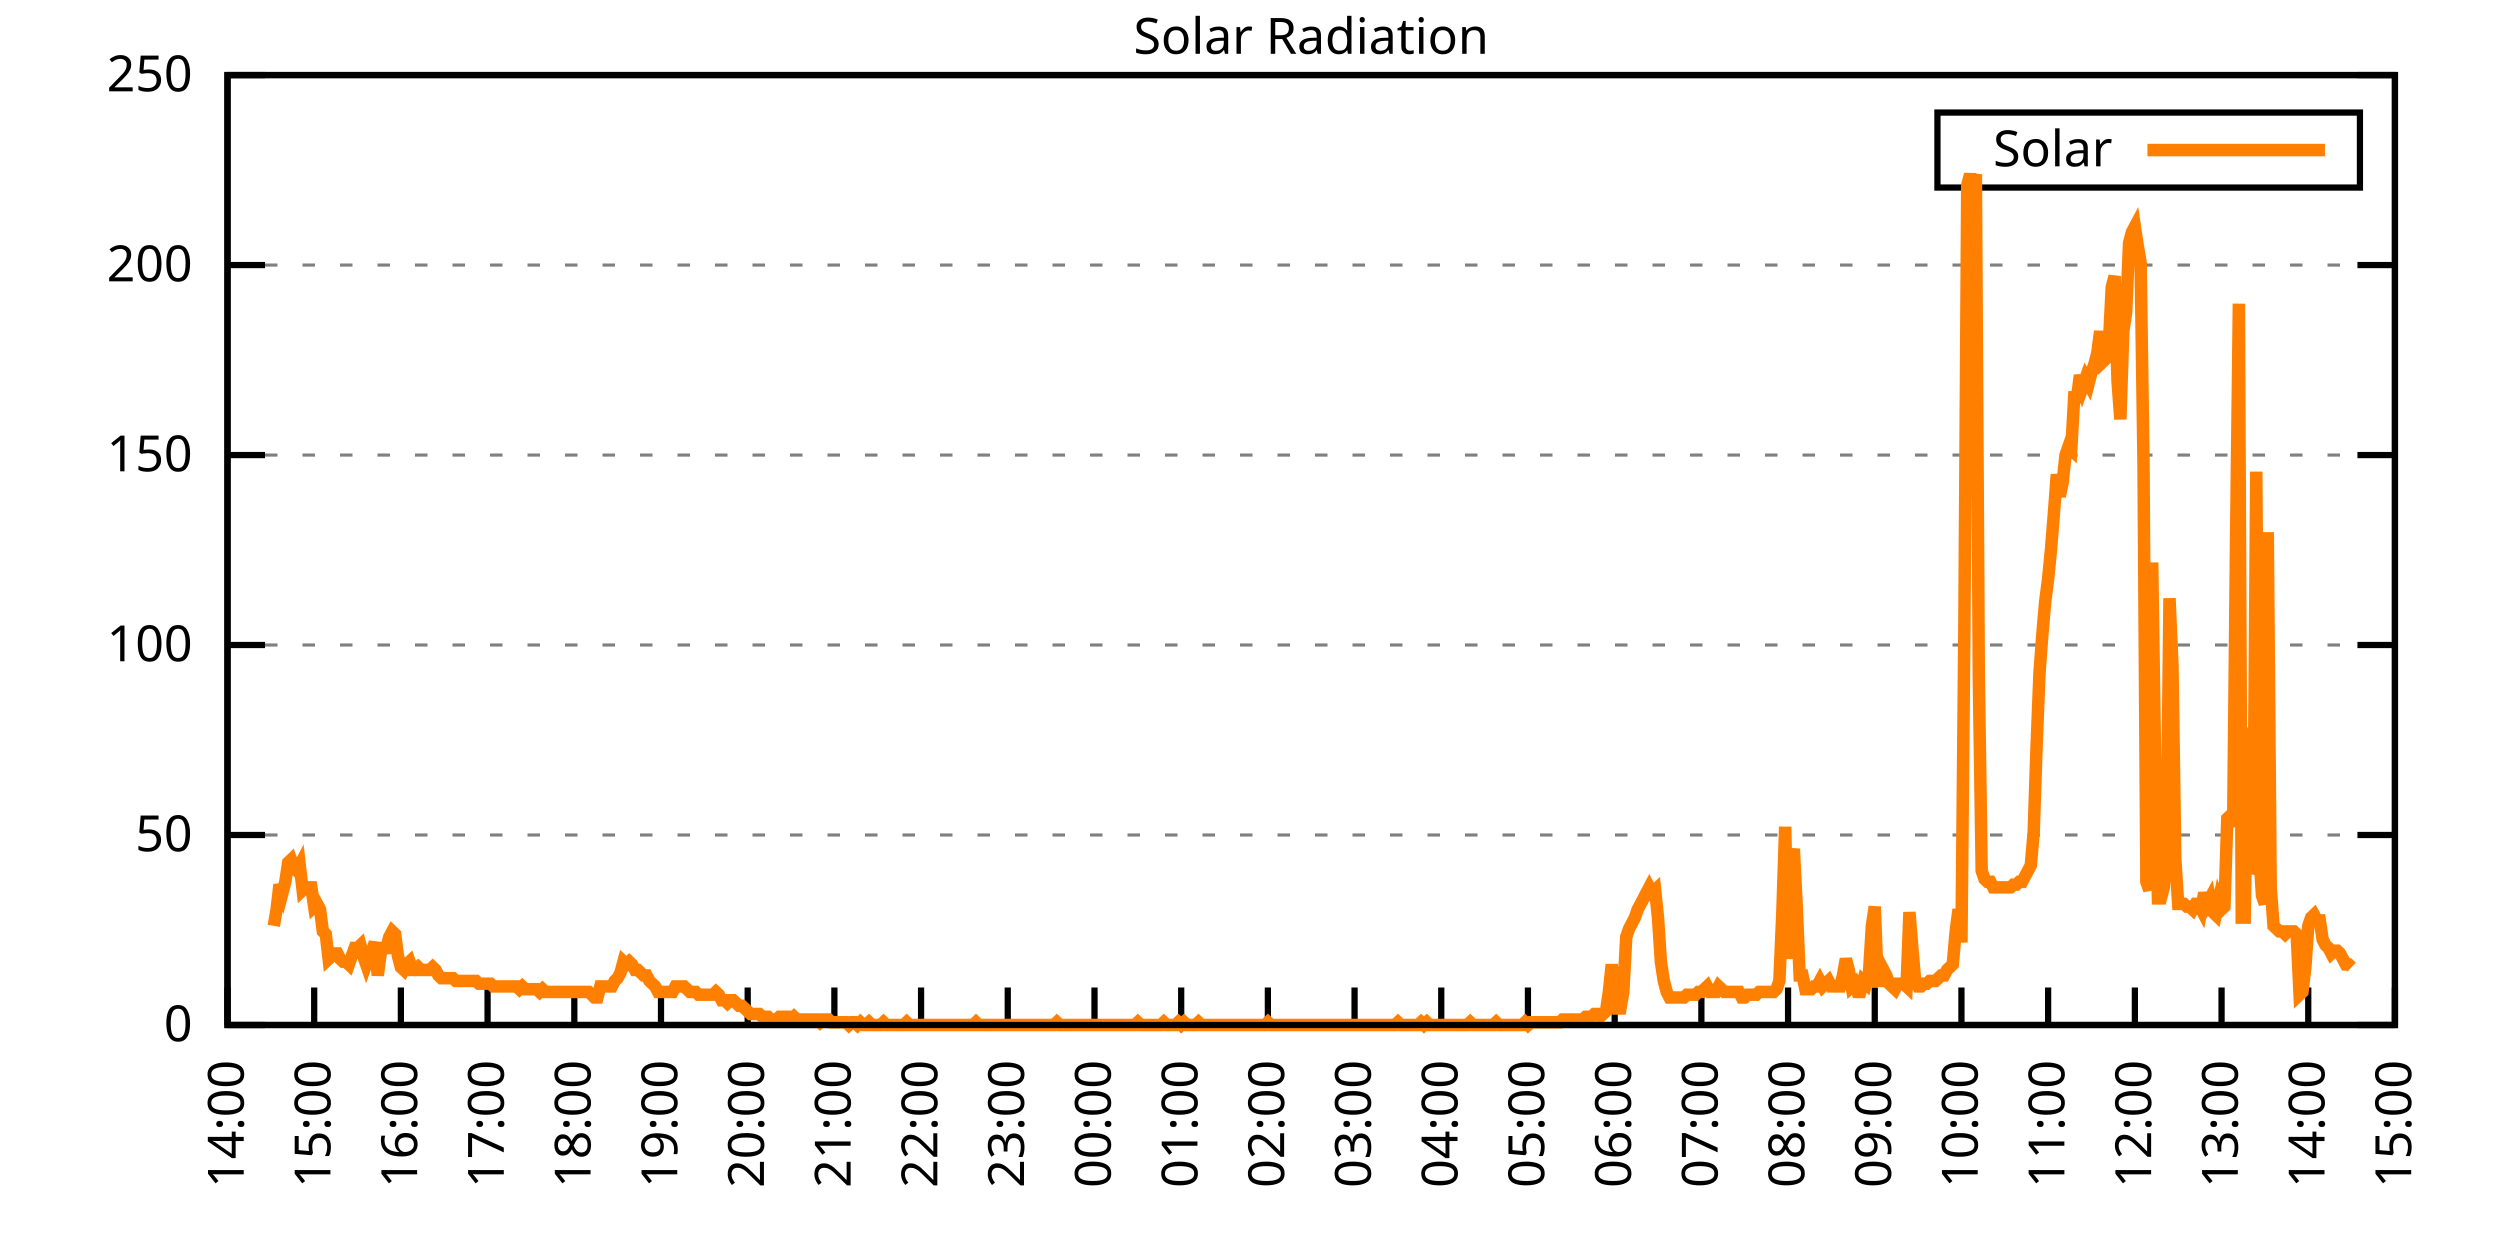
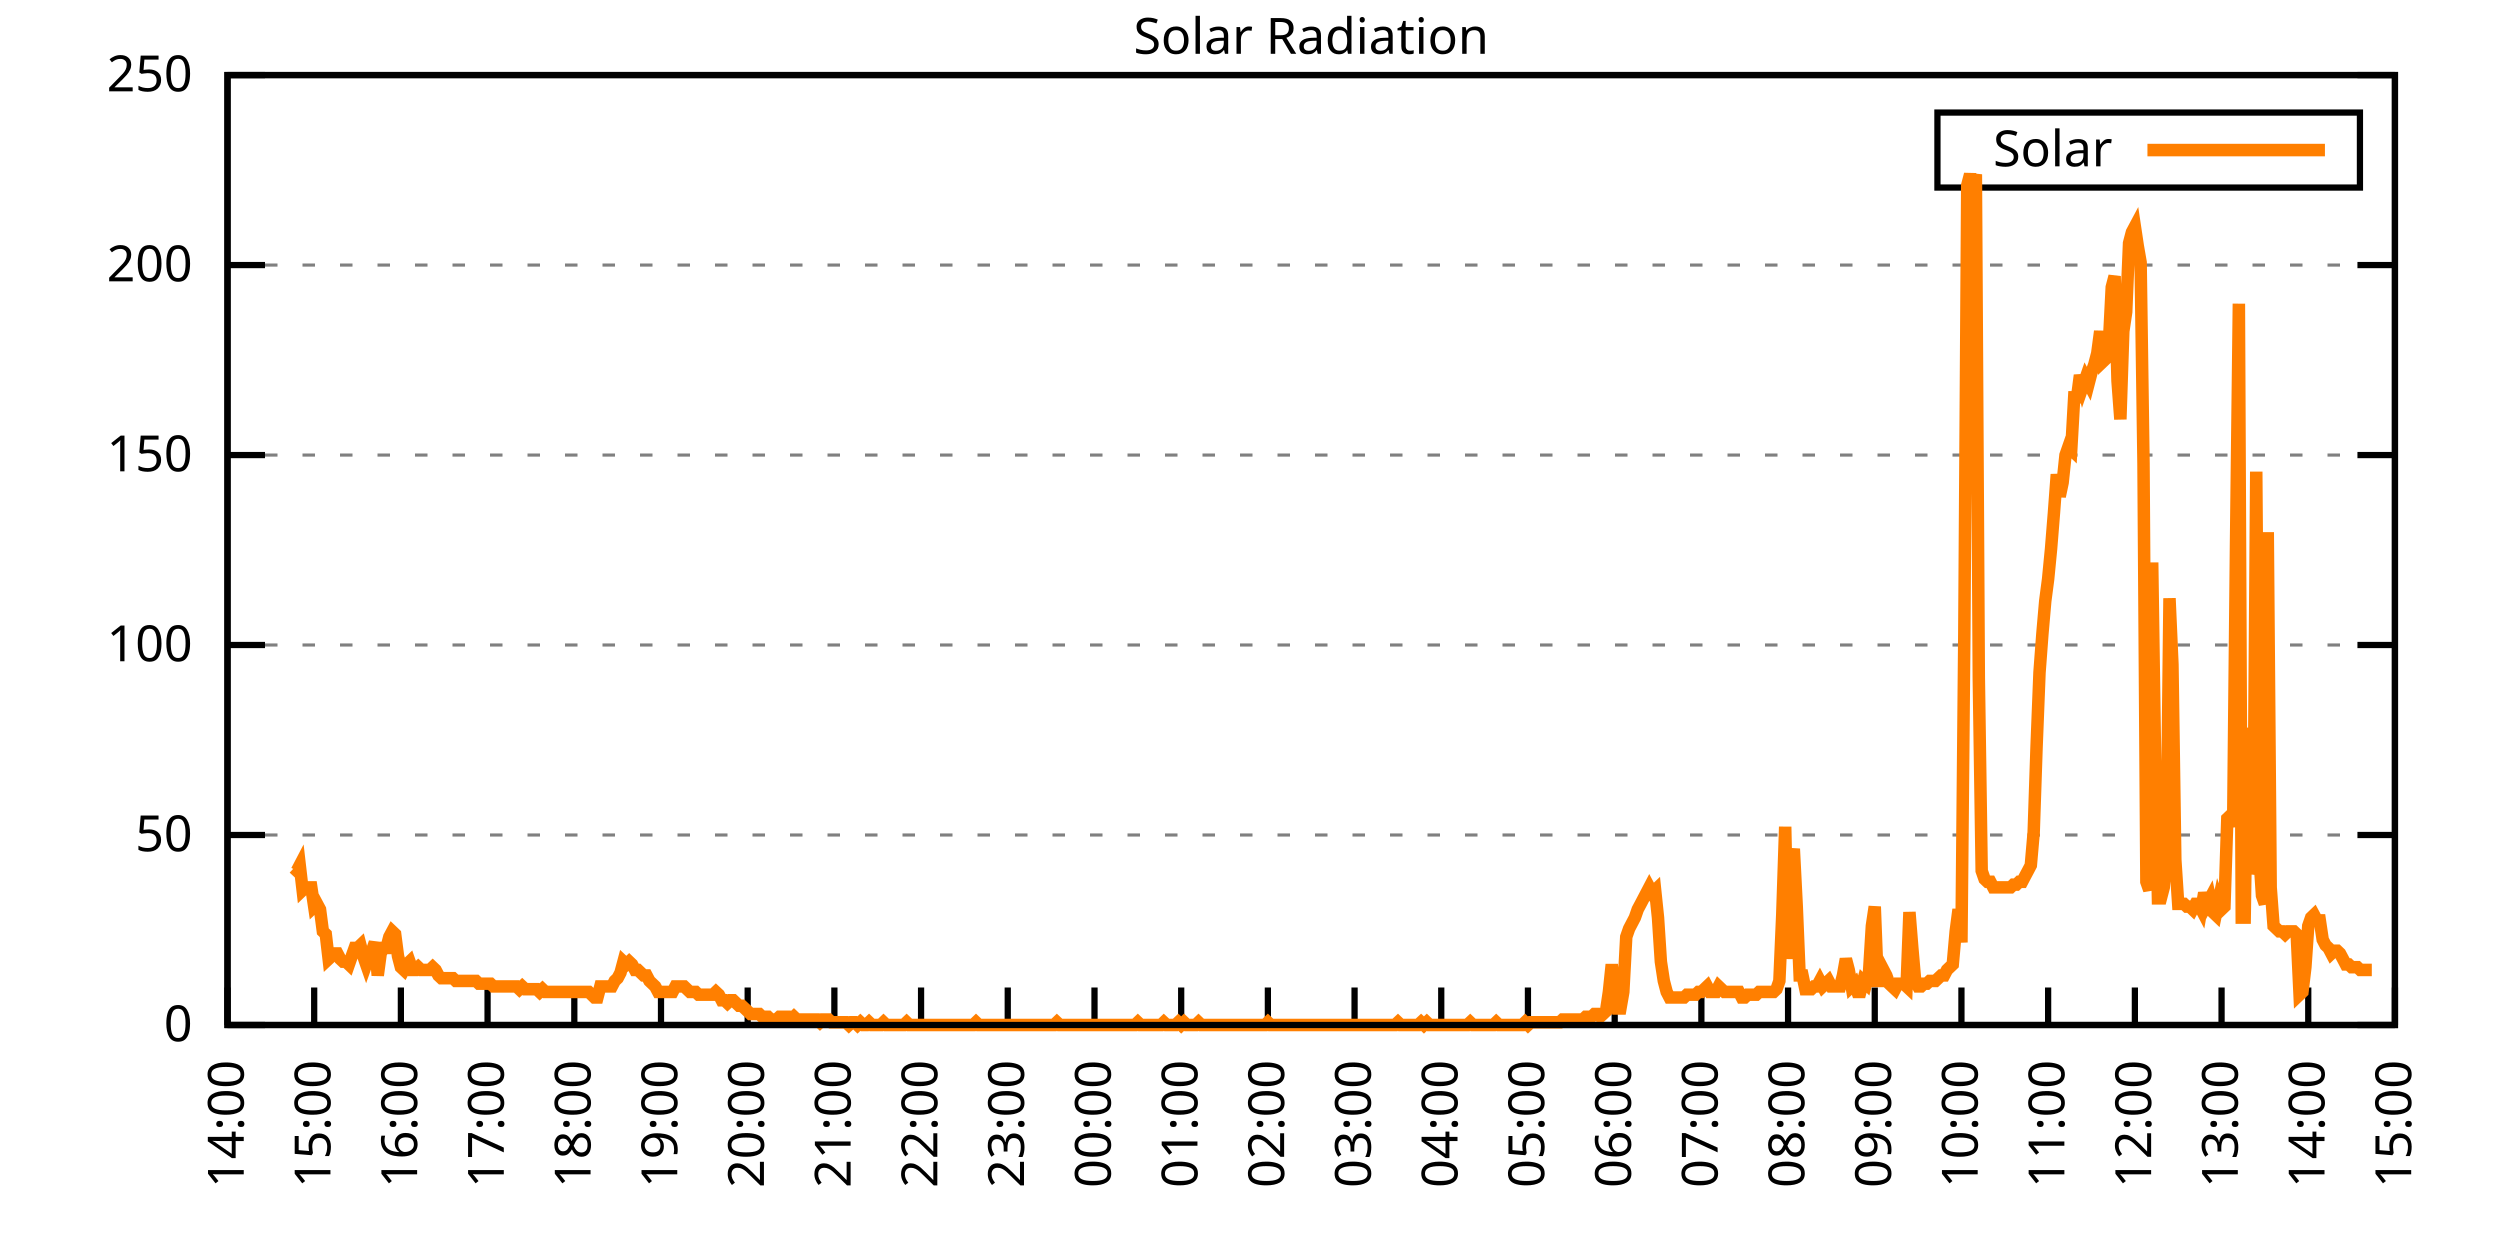
<svg xmlns="http://www.w3.org/2000/svg" xmlns:xlink="http://www.w3.org/1999/xlink" width="400" height="200" viewBox="0 0 400 200">
  <g id="gnuplot_canvas">
    <rect x="0" y="0" width="400" height="200" fill="none" />
    <defs>
      <circle id="gpDot" r="0.5" stroke-width="0.5" stroke="currentColor" />
      <path id="gpPt0" stroke-width="0.333" stroke="currentColor" d="M-1,0 h2 M0,-1 v2" />
      <path id="gpPt1" stroke-width="0.333" stroke="currentColor" d="M-1,-1 L1,1 M1,-1 L-1,1" />
      <path id="gpPt2" stroke-width="0.333" stroke="currentColor" d="M-1,0 L1,0 M0,-1 L0,1 M-1,-1 L1,1 M-1,1 L1,-1" />
      <rect id="gpPt3" stroke-width="0.333" stroke="currentColor" x="-1" y="-1" width="2" height="2" />
      <rect id="gpPt4" stroke-width="0.333" stroke="currentColor" fill="currentColor" x="-1" y="-1" width="2" height="2" />
      <circle id="gpPt5" stroke-width="0.333" stroke="currentColor" cx="0" cy="0" r="1" />
      <use xlink:href="#gpPt5" id="gpPt6" fill="currentColor" stroke="none" />
      <path id="gpPt7" stroke-width="0.333" stroke="currentColor" d="M0,-1.33 L-1.33,0.67 L1.33,0.67 z" />
      <use xlink:href="#gpPt7" id="gpPt8" fill="currentColor" stroke="none" />
      <use xlink:href="#gpPt7" id="gpPt9" stroke="currentColor" transform="rotate(180)" />
      <use xlink:href="#gpPt9" id="gpPt10" fill="currentColor" stroke="none" />
      <use xlink:href="#gpPt3" id="gpPt11" stroke="currentColor" transform="rotate(45)" />
      <use xlink:href="#gpPt11" id="gpPt12" fill="currentColor" stroke="none" />
      <path id="gpPt13" stroke-width="0.333" stroke="currentColor" d="M0,1.330 L1.265,0.411 L0.782,-1.067 L-0.782,-1.076 L-1.265,0.411 z" />
      <use xlink:href="#gpPt13" id="gpPt14" fill="currentColor" stroke="none" />
      <filter id="textbox" filterUnits="objectBoundingBox" x="0" y="0" height="1" width="1">
        <feFlood flood-color="white" flood-opacity="1" result="bgnd" />
        <feComposite in="SourceGraphic" in2="bgnd" operator="atop" />
      </filter>
      <filter id="greybox" filterUnits="objectBoundingBox" x="0" y="0" height="1" width="1">
        <feFlood flood-color="lightgrey" flood-opacity="1" result="grey" />
        <feComposite in="SourceGraphic" in2="grey" operator="atop" />
      </filter>
    </defs>
    <g fill="none" color="white" stroke="currentColor" stroke-width="1.00" stroke-linecap="butt" stroke-linejoin="miter">
</g>
    <g fill="none" color="black" stroke="currentColor" stroke-width="1.00" stroke-linecap="butt" stroke-linejoin="miter">
      <g stroke="none" shape-rendering="crispEdges">
        <polygon fill="rgb(255, 255, 255)" points="36.40,164.00 383.18,164.00 383.18,12.02 36.40,12.02 " />
      </g>
    </g>
    <g fill="none" color="black" stroke="currentColor" stroke-width="1.00" stroke-linecap="butt" stroke-linejoin="miter">
</g>
    <g fill="none" color="black" stroke="black" stroke-width="0.50" stroke-linecap="butt" stroke-linejoin="miter">
</g>
    <g fill="none" color="gray" stroke="currentColor" stroke-width="0.50" stroke-linecap="butt" stroke-linejoin="miter">
      <path stroke="gray" stroke-dasharray="2,4" class="gridline" d="M36.40,164.00 L383.19,164.00  " />
    </g>
    <g fill="none" color="gray" stroke="gray" stroke-width="1.00" stroke-linecap="butt" stroke-linejoin="miter">
</g>
    <g fill="none" color="black" stroke="currentColor" stroke-width="1.00" stroke-linecap="butt" stroke-linejoin="miter">
      <path stroke="black" d="M36.40,164.00 L42.40,164.00 M383.19,164.00 L377.19,164.00  " />
      <g transform="translate(30.80,166.60)" stroke="none" fill="black" font-family="Sans" font-size="8.00" text-anchor="end">
        <text>
          <tspan font-family="Sans"> 0</tspan>
        </text>
      </g>
    </g>
    <g fill="none" color="black" stroke="currentColor" stroke-width="1.00" stroke-linecap="butt" stroke-linejoin="miter">
</g>
    <g fill="none" color="black" stroke="black" stroke-width="0.50" stroke-linecap="butt" stroke-linejoin="miter">
</g>
    <g fill="none" color="gray" stroke="currentColor" stroke-width="0.50" stroke-linecap="butt" stroke-linejoin="miter">
      <path stroke="gray" stroke-dasharray="2,4" class="gridline" d="M36.40,133.60 L383.19,133.60  " />
    </g>
    <g fill="none" color="gray" stroke="gray" stroke-width="1.00" stroke-linecap="butt" stroke-linejoin="miter">
</g>
    <g fill="none" color="black" stroke="currentColor" stroke-width="1.00" stroke-linecap="butt" stroke-linejoin="miter">
      <path stroke="black" d="M36.40,133.60 L42.40,133.60 M383.19,133.60 L377.19,133.60  " />
      <g transform="translate(30.80,136.20)" stroke="none" fill="black" font-family="Sans" font-size="8.00" text-anchor="end">
        <text>
          <tspan font-family="Sans"> 50</tspan>
        </text>
      </g>
    </g>
    <g fill="none" color="black" stroke="currentColor" stroke-width="1.00" stroke-linecap="butt" stroke-linejoin="miter">
</g>
    <g fill="none" color="black" stroke="black" stroke-width="0.50" stroke-linecap="butt" stroke-linejoin="miter">
</g>
    <g fill="none" color="gray" stroke="currentColor" stroke-width="0.50" stroke-linecap="butt" stroke-linejoin="miter">
      <path stroke="gray" stroke-dasharray="2,4" class="gridline" d="M36.40,103.20 L383.19,103.20  " />
    </g>
    <g fill="none" color="gray" stroke="gray" stroke-width="1.00" stroke-linecap="butt" stroke-linejoin="miter">
</g>
    <g fill="none" color="black" stroke="currentColor" stroke-width="1.00" stroke-linecap="butt" stroke-linejoin="miter">
      <path stroke="black" d="M36.40,103.20 L42.40,103.20 M383.19,103.20 L377.19,103.20  " />
      <g transform="translate(30.80,105.80)" stroke="none" fill="black" font-family="Sans" font-size="8.00" text-anchor="end">
        <text>
          <tspan font-family="Sans"> 100</tspan>
        </text>
      </g>
    </g>
    <g fill="none" color="black" stroke="currentColor" stroke-width="1.00" stroke-linecap="butt" stroke-linejoin="miter">
</g>
    <g fill="none" color="black" stroke="black" stroke-width="0.50" stroke-linecap="butt" stroke-linejoin="miter">
</g>
    <g fill="none" color="gray" stroke="currentColor" stroke-width="0.50" stroke-linecap="butt" stroke-linejoin="miter">
      <path stroke="gray" stroke-dasharray="2,4" class="gridline" d="M36.40,72.81 L383.19,72.81  " />
    </g>
    <g fill="none" color="gray" stroke="gray" stroke-width="1.00" stroke-linecap="butt" stroke-linejoin="miter">
</g>
    <g fill="none" color="black" stroke="currentColor" stroke-width="1.00" stroke-linecap="butt" stroke-linejoin="miter">
      <path stroke="black" d="M36.40,72.81 L42.40,72.81 M383.19,72.81 L377.19,72.81  " />
      <g transform="translate(30.80,75.41)" stroke="none" fill="black" font-family="Sans" font-size="8.00" text-anchor="end">
        <text>
          <tspan font-family="Sans"> 150</tspan>
        </text>
      </g>
    </g>
    <g fill="none" color="black" stroke="currentColor" stroke-width="1.00" stroke-linecap="butt" stroke-linejoin="miter">
</g>
    <g fill="none" color="black" stroke="black" stroke-width="0.50" stroke-linecap="butt" stroke-linejoin="miter">
</g>
    <g fill="none" color="gray" stroke="currentColor" stroke-width="0.50" stroke-linecap="butt" stroke-linejoin="miter">
      <path stroke="gray" stroke-dasharray="2,4" class="gridline" d="M36.40,42.41 L383.19,42.41  " />
    </g>
    <g fill="none" color="gray" stroke="gray" stroke-width="1.00" stroke-linecap="butt" stroke-linejoin="miter">
</g>
    <g fill="none" color="black" stroke="currentColor" stroke-width="1.00" stroke-linecap="butt" stroke-linejoin="miter">
      <path stroke="black" d="M36.40,42.41 L42.40,42.41 M383.19,42.41 L377.19,42.41  " />
      <g transform="translate(30.80,45.01)" stroke="none" fill="black" font-family="Sans" font-size="8.00" text-anchor="end">
        <text>
          <tspan font-family="Sans"> 200</tspan>
        </text>
      </g>
    </g>
    <g fill="none" color="black" stroke="currentColor" stroke-width="1.00" stroke-linecap="butt" stroke-linejoin="miter">
</g>
    <g fill="none" color="black" stroke="black" stroke-width="0.50" stroke-linecap="butt" stroke-linejoin="miter">
</g>
    <g fill="none" color="gray" stroke="currentColor" stroke-width="0.50" stroke-linecap="butt" stroke-linejoin="miter">
      <path stroke="gray" stroke-dasharray="2,4" class="gridline" d="M36.40,12.01 L383.19,12.01  " />
    </g>
    <g fill="none" color="gray" stroke="gray" stroke-width="1.00" stroke-linecap="butt" stroke-linejoin="miter">
</g>
    <g fill="none" color="black" stroke="currentColor" stroke-width="1.00" stroke-linecap="butt" stroke-linejoin="miter">
      <path stroke="black" d="M36.40,12.01 L42.40,12.01 M383.19,12.01 L377.19,12.01  " />
      <g transform="translate(30.80,14.61)" stroke="none" fill="black" font-family="Sans" font-size="8.00" text-anchor="end">
        <text>
          <tspan font-family="Sans"> 250</tspan>
        </text>
      </g>
    </g>
    <g fill="none" color="black" stroke="currentColor" stroke-width="1.00" stroke-linecap="butt" stroke-linejoin="miter">
      <path stroke="black" d="M36.40,164.00 L36.40,158.00  " />
      <g transform="translate(39.00,169.60) rotate(270.00)" stroke="none" fill="black" font-family="Sans" font-size="8.00" text-anchor="end">
        <text>
          <tspan font-family="Sans">14:00</tspan>
        </text>
      </g>
    </g>
    <g fill="none" color="black" stroke="currentColor" stroke-width="1.00" stroke-linecap="butt" stroke-linejoin="miter">
      <path stroke="black" d="M50.27,164.00 L50.27,158.00  " />
      <g transform="translate(52.87,169.60) rotate(270.00)" stroke="none" fill="black" font-family="Sans" font-size="8.00" text-anchor="end">
        <text>
          <tspan font-family="Sans">15:00</tspan>
        </text>
      </g>
    </g>
    <g fill="none" color="black" stroke="currentColor" stroke-width="1.00" stroke-linecap="butt" stroke-linejoin="miter">
      <path stroke="black" d="M64.14,164.00 L64.14,158.00  " />
      <g transform="translate(66.74,169.60) rotate(270.00)" stroke="none" fill="black" font-family="Sans" font-size="8.00" text-anchor="end">
        <text>
          <tspan font-family="Sans">16:00</tspan>
        </text>
      </g>
    </g>
    <g fill="none" color="black" stroke="currentColor" stroke-width="1.00" stroke-linecap="butt" stroke-linejoin="miter">
      <path stroke="black" d="M78.01,164.00 L78.01,158.00  " />
      <g transform="translate(80.61,169.60) rotate(270.00)" stroke="none" fill="black" font-family="Sans" font-size="8.00" text-anchor="end">
        <text>
          <tspan font-family="Sans">17:00</tspan>
        </text>
      </g>
    </g>
    <g fill="none" color="black" stroke="currentColor" stroke-width="1.00" stroke-linecap="butt" stroke-linejoin="miter">
      <path stroke="black" d="M91.89,164.00 L91.89,158.00  " />
      <g transform="translate(94.49,169.60) rotate(270.00)" stroke="none" fill="black" font-family="Sans" font-size="8.00" text-anchor="end">
        <text>
          <tspan font-family="Sans">18:00</tspan>
        </text>
      </g>
    </g>
    <g fill="none" color="black" stroke="currentColor" stroke-width="1.00" stroke-linecap="butt" stroke-linejoin="miter">
      <path stroke="black" d="M105.76,164.00 L105.76,158.00  " />
      <g transform="translate(108.36,169.60) rotate(270.00)" stroke="none" fill="black" font-family="Sans" font-size="8.00" text-anchor="end">
        <text>
          <tspan font-family="Sans">19:00</tspan>
        </text>
      </g>
    </g>
    <g fill="none" color="black" stroke="currentColor" stroke-width="1.00" stroke-linecap="butt" stroke-linejoin="miter">
      <path stroke="black" d="M119.63,164.00 L119.63,158.00  " />
      <g transform="translate(122.23,169.60) rotate(270.00)" stroke="none" fill="black" font-family="Sans" font-size="8.00" text-anchor="end">
        <text>
          <tspan font-family="Sans">20:00</tspan>
        </text>
      </g>
    </g>
    <g fill="none" color="black" stroke="currentColor" stroke-width="1.00" stroke-linecap="butt" stroke-linejoin="miter">
      <path stroke="black" d="M133.50,164.00 L133.50,158.00  " />
      <g transform="translate(136.10,169.60) rotate(270.00)" stroke="none" fill="black" font-family="Sans" font-size="8.00" text-anchor="end">
        <text>
          <tspan font-family="Sans">21:00</tspan>
        </text>
      </g>
    </g>
    <g fill="none" color="black" stroke="currentColor" stroke-width="1.00" stroke-linecap="butt" stroke-linejoin="miter">
      <path stroke="black" d="M147.37,164.00 L147.37,158.00  " />
      <g transform="translate(149.97,169.60) rotate(270.00)" stroke="none" fill="black" font-family="Sans" font-size="8.00" text-anchor="end">
        <text>
          <tspan font-family="Sans">22:00</tspan>
        </text>
      </g>
    </g>
    <g fill="none" color="black" stroke="currentColor" stroke-width="1.00" stroke-linecap="butt" stroke-linejoin="miter">
      <path stroke="black" d="M161.24,164.00 L161.24,158.00  " />
      <g transform="translate(163.84,169.60) rotate(270.00)" stroke="none" fill="black" font-family="Sans" font-size="8.00" text-anchor="end">
        <text>
          <tspan font-family="Sans">23:00</tspan>
        </text>
      </g>
    </g>
    <g fill="none" color="black" stroke="currentColor" stroke-width="1.00" stroke-linecap="butt" stroke-linejoin="miter">
      <path stroke="black" d="M175.12,164.00 L175.12,158.00  " />
      <g transform="translate(177.72,169.60) rotate(270.00)" stroke="none" fill="black" font-family="Sans" font-size="8.00" text-anchor="end">
        <text>
          <tspan font-family="Sans">00:00</tspan>
        </text>
      </g>
    </g>
    <g fill="none" color="black" stroke="currentColor" stroke-width="1.00" stroke-linecap="butt" stroke-linejoin="miter">
      <path stroke="black" d="M188.99,164.00 L188.99,158.00  " />
      <g transform="translate(191.59,169.60) rotate(270.00)" stroke="none" fill="black" font-family="Sans" font-size="8.00" text-anchor="end">
        <text>
          <tspan font-family="Sans">01:00</tspan>
        </text>
      </g>
    </g>
    <g fill="none" color="black" stroke="currentColor" stroke-width="1.00" stroke-linecap="butt" stroke-linejoin="miter">
      <path stroke="black" d="M202.86,164.00 L202.86,158.00  " />
      <g transform="translate(205.46,169.60) rotate(270.00)" stroke="none" fill="black" font-family="Sans" font-size="8.00" text-anchor="end">
        <text>
          <tspan font-family="Sans">02:00</tspan>
        </text>
      </g>
    </g>
    <g fill="none" color="black" stroke="currentColor" stroke-width="1.00" stroke-linecap="butt" stroke-linejoin="miter">
      <path stroke="black" d="M216.73,164.00 L216.73,158.00  " />
      <g transform="translate(219.33,169.60) rotate(270.00)" stroke="none" fill="black" font-family="Sans" font-size="8.00" text-anchor="end">
        <text>
          <tspan font-family="Sans">03:00</tspan>
        </text>
      </g>
    </g>
    <g fill="none" color="black" stroke="currentColor" stroke-width="1.00" stroke-linecap="butt" stroke-linejoin="miter">
      <path stroke="black" d="M230.60,164.00 L230.60,158.00  " />
      <g transform="translate(233.20,169.60) rotate(270.00)" stroke="none" fill="black" font-family="Sans" font-size="8.00" text-anchor="end">
        <text>
          <tspan font-family="Sans">04:00</tspan>
        </text>
      </g>
    </g>
    <g fill="none" color="black" stroke="currentColor" stroke-width="1.00" stroke-linecap="butt" stroke-linejoin="miter">
      <path stroke="black" d="M244.47,164.00 L244.47,158.00  " />
      <g transform="translate(247.07,169.60) rotate(270.00)" stroke="none" fill="black" font-family="Sans" font-size="8.00" text-anchor="end">
        <text>
          <tspan font-family="Sans">05:00</tspan>
        </text>
      </g>
    </g>
    <g fill="none" color="black" stroke="currentColor" stroke-width="1.00" stroke-linecap="butt" stroke-linejoin="miter">
      <path stroke="black" d="M258.35,164.00 L258.35,158.00  " />
      <g transform="translate(260.95,169.60) rotate(270.00)" stroke="none" fill="black" font-family="Sans" font-size="8.00" text-anchor="end">
        <text>
          <tspan font-family="Sans">06:00</tspan>
        </text>
      </g>
    </g>
    <g fill="none" color="black" stroke="currentColor" stroke-width="1.00" stroke-linecap="butt" stroke-linejoin="miter">
      <path stroke="black" d="M272.22,164.00 L272.22,158.00  " />
      <g transform="translate(274.82,169.60) rotate(270.00)" stroke="none" fill="black" font-family="Sans" font-size="8.00" text-anchor="end">
        <text>
          <tspan font-family="Sans">07:00</tspan>
        </text>
      </g>
    </g>
    <g fill="none" color="black" stroke="currentColor" stroke-width="1.00" stroke-linecap="butt" stroke-linejoin="miter">
      <path stroke="black" d="M286.09,164.00 L286.09,158.00  " />
      <g transform="translate(288.69,169.60) rotate(270.00)" stroke="none" fill="black" font-family="Sans" font-size="8.00" text-anchor="end">
        <text>
          <tspan font-family="Sans">08:00</tspan>
        </text>
      </g>
    </g>
    <g fill="none" color="black" stroke="currentColor" stroke-width="1.00" stroke-linecap="butt" stroke-linejoin="miter">
      <path stroke="black" d="M299.96,164.00 L299.96,158.00  " />
      <g transform="translate(302.56,169.60) rotate(270.00)" stroke="none" fill="black" font-family="Sans" font-size="8.00" text-anchor="end">
        <text>
          <tspan font-family="Sans">09:00</tspan>
        </text>
      </g>
    </g>
    <g fill="none" color="black" stroke="currentColor" stroke-width="1.00" stroke-linecap="butt" stroke-linejoin="miter">
      <path stroke="black" d="M313.83,164.00 L313.83,158.00  " />
      <g transform="translate(316.43,169.60) rotate(270.00)" stroke="none" fill="black" font-family="Sans" font-size="8.00" text-anchor="end">
        <text>
          <tspan font-family="Sans">10:00</tspan>
        </text>
      </g>
    </g>
    <g fill="none" color="black" stroke="currentColor" stroke-width="1.00" stroke-linecap="butt" stroke-linejoin="miter">
      <path stroke="black" d="M327.70,164.00 L327.70,158.00  " />
      <g transform="translate(330.30,169.60) rotate(270.00)" stroke="none" fill="black" font-family="Sans" font-size="8.00" text-anchor="end">
        <text>
          <tspan font-family="Sans">11:00</tspan>
        </text>
      </g>
    </g>
    <g fill="none" color="black" stroke="currentColor" stroke-width="1.00" stroke-linecap="butt" stroke-linejoin="miter">
      <path stroke="black" d="M341.58,164.00 L341.58,158.00  " />
      <g transform="translate(344.18,169.60) rotate(270.00)" stroke="none" fill="black" font-family="Sans" font-size="8.00" text-anchor="end">
        <text>
          <tspan font-family="Sans">12:00</tspan>
        </text>
      </g>
    </g>
    <g fill="none" color="black" stroke="currentColor" stroke-width="1.00" stroke-linecap="butt" stroke-linejoin="miter">
      <path stroke="black" d="M355.45,164.00 L355.45,158.00  " />
      <g transform="translate(358.05,169.60) rotate(270.00)" stroke="none" fill="black" font-family="Sans" font-size="8.00" text-anchor="end">
        <text>
          <tspan font-family="Sans">13:00</tspan>
        </text>
      </g>
    </g>
    <g fill="none" color="black" stroke="currentColor" stroke-width="1.00" stroke-linecap="butt" stroke-linejoin="miter">
      <path stroke="black" d="M369.32,164.00 L369.32,158.00  " />
      <g transform="translate(371.92,169.60) rotate(270.00)" stroke="none" fill="black" font-family="Sans" font-size="8.00" text-anchor="end">
        <text>
          <tspan font-family="Sans">14:00</tspan>
        </text>
      </g>
    </g>
    <g fill="none" color="black" stroke="currentColor" stroke-width="1.00" stroke-linecap="butt" stroke-linejoin="miter">
      <path stroke="black" d="M383.19,164.00 L383.19,158.00  " />
      <g transform="translate(385.79,169.60) rotate(270.00)" stroke="none" fill="black" font-family="Sans" font-size="8.00" text-anchor="end">
        <text>
          <tspan font-family="Sans">15:00</tspan>
        </text>
      </g>
    </g>
    <g fill="none" color="black" stroke="currentColor" stroke-width="1.00" stroke-linecap="butt" stroke-linejoin="miter">
</g>
    <g fill="none" color="black" stroke="currentColor" stroke-width="1.00" stroke-linecap="butt" stroke-linejoin="miter">
      <path stroke="black" d="M36.40,12.01 L36.40,164.00 L383.19,164.00 L383.19,12.01 L36.40,12.01 Z  " />
    </g>
    <g fill="none" color="black" stroke="currentColor" stroke-width="1.00" stroke-linecap="butt" stroke-linejoin="miter">
</g>
    <g fill="none" color="black" stroke="currentColor" stroke-width="1.00" stroke-linecap="butt" stroke-linejoin="miter">
      <path stroke="black" d="M309.99,30.01 L309.99,18.01 L377.59,18.01 L377.59,30.01 L309.99,30.01 Z  " />
    </g>
    <g id="Solar_Radiation_plot_1">
      <g fill="none" color="white" stroke="black" stroke-width="2.00" stroke-linecap="butt" stroke-linejoin="miter">
</g>
      <g fill="none" color="black" stroke="currentColor" stroke-width="2.00" stroke-linecap="butt" stroke-linejoin="miter">
        <g transform="translate(337.99,26.61)" stroke="none" fill="black" font-family="Sans" font-size="8.00" text-anchor="end">
          <text>
            <tspan font-family="Sans">Solar</tspan>
          </text>
        </g>
      </g>
      <g fill="none" color="black" stroke="currentColor" stroke-width="2.00" stroke-linecap="butt" stroke-linejoin="miter">
-         <path stroke="rgb(255, 127,   0)" d="M343.59,24.01 L371.99,24.01 M43.80,148.14 L44.26,145.50 L44.72,141.54 L45.19,142.86 L45.65,141.09 L46.11,138.01   L46.57,137.57 L47.03,138.89 L47.50,139.33 L47.96,138.45 L48.42,142.42 L48.88,141.98 L49.35,141.98 L49.81,141.98   L50.27,145.06 L50.73,144.62 L51.20,145.50 L51.66,149.02 L52.12,149.46 L52.58,153.43 L53.05,152.99 L53.51,152.55   L53.97,152.55 L54.43,153.43 L54.90,153.87 L55.36,153.87 L55.82,154.31 L56.28,152.99 L56.75,151.67 L57.21,151.67   L57.67,151.23 L58.13,152.99 L58.59,154.31 L59.06,152.99 L59.52,152.11 L59.98,150.79 L60.44,156.07 L60.91,152.55   L61.37,151.67 L61.83,151.67 L62.29,149.90 L62.76,149.02 L63.22,149.46 L63.68,152.99 L64.14,154.75 L64.61,155.19   L65.07,154.31 L65.53,153.87 L65.99,155.19 L66.46,155.19 L66.92,154.75 L67.38,155.19 L67.84,155.19 L68.30,155.19   L68.77,155.19 L69.23,154.75 L69.69,155.19 L70.15,156.07 L70.62,156.51 L71.08,156.51 L71.54,156.51 L72.00,156.51   L72.47,156.51 L72.93,156.95 L73.39,156.95 L73.85,156.95 L74.32,156.95 L74.78,156.95 L75.24,156.95 L75.70,156.95   L76.17,156.95 L76.63,157.39 L77.09,157.39 L77.55,157.39 L78.01,157.39 L78.48,157.39 L78.94,157.83 L79.40,157.83   L79.86,157.83 L80.33,157.83 L80.79,157.83 L81.25,157.83 L81.71,157.83 L82.18,157.83 L82.64,157.83 L83.10,158.27   L83.56,157.83 L84.03,158.27 L84.49,158.27 L84.95,158.27 L85.41,158.27 L85.88,158.27 L86.34,158.71 L86.80,158.27   L87.26,158.71 L87.72,158.71 L88.19,158.71 L88.65,158.71 L89.11,158.71 L89.57,158.71 L90.04,158.71 L90.50,158.71   L90.96,158.71 L91.42,158.71 L91.89,158.71 L92.35,158.71 L92.81,158.71 L93.27,158.71 L93.74,158.71 L94.20,158.71   L94.66,159.15 L95.12,159.60 L95.59,159.60 L96.05,157.83 L96.51,157.83 L96.97,157.83 L97.44,157.83 L97.90,157.83   L98.36,156.95 L98.82,156.51 L99.28,155.63 L99.75,153.87 L100.21,154.31 L100.67,153.87 L101.13,154.31 L101.60,155.19   L102.06,155.19 L102.52,155.63 L102.98,156.07 L103.45,156.07 L103.91,156.95 L104.37,157.39 L104.83,157.83 L105.30,158.71   L105.76,158.71 L106.22,158.71 L106.68,158.71 L107.15,158.71 L107.61,158.71 L108.07,157.83 L108.53,157.83 L108.99,157.83   L109.46,157.83 L109.92,158.27 L110.38,158.71 L110.84,158.71 L111.31,158.71 L111.77,159.15 L112.23,159.15 L112.69,159.15   L113.16,159.15 L113.62,159.15 L114.08,159.15 L114.54,158.71 L115.01,159.15 L115.47,160.04 L115.93,160.04 L116.39,160.48   L116.86,160.04 L117.32,160.04 L117.78,160.48 L118.24,160.92 L118.70,160.92 L119.17,161.36 L119.63,161.80 L120.09,162.24   L120.55,162.24 L121.02,162.24 L121.48,162.24 L121.94,162.68 L122.40,162.68 L122.87,162.68 L123.33,163.12 L123.79,163.12   L124.25,163.12 L124.72,162.68 L125.18,162.68 L125.64,162.68 L126.10,162.68 L126.57,163.12 L127.03,162.68 L127.49,163.12   L127.95,163.12 L128.41,163.12 L128.88,163.12 L129.34,163.12 L129.80,163.12 L130.26,163.12 L130.73,163.12 L131.19,163.56   L131.65,163.12 L132.11,163.12 L132.58,163.12 L133.04,163.56 L133.50,163.56 L133.96,163.56 L134.43,163.56 L134.89,163.56   L135.35,163.56 L135.81,164.00 L136.28,163.56 L136.74,163.56 L137.20,164.00 L137.66,163.56 L138.13,164.00 L138.59,164.00   L139.05,163.56 L139.51,164.00 L139.97,164.00 L140.44,164.00 L140.90,164.00 L141.36,163.56 L141.82,164.00 L142.29,164.00   L142.75,164.00 L143.21,164.00 L143.67,164.00 L144.14,164.00 L144.60,164.00 L145.06,163.56 L145.52,164.00 L145.99,164.00   L146.45,164.00 L146.91,164.00 L147.37,164.00 L147.84,164.00 L148.30,164.00 L148.76,164.00 L149.22,164.00 L149.68,164.00   L150.15,164.00 L150.61,164.00 L151.07,164.00 L151.53,164.00 L152.00,164.00 L152.46,164.00 L152.92,164.00 L153.38,164.00   L153.85,164.00 L154.31,164.00 L154.77,164.00 L155.23,164.00 L155.70,164.00 L156.16,163.56 L156.62,164.00 L157.08,164.00   L157.55,164.00 L158.01,164.00 L158.47,164.00 L158.93,164.00 L159.39,164.00 L159.86,164.00 L160.32,164.00 L160.78,164.00   L161.24,164.00 L161.71,164.00 L162.17,164.00 L162.63,164.00 L163.09,164.00 L163.56,164.00 L164.02,164.00 L164.48,164.00   L164.94,164.00 L165.41,164.00 L165.87,164.00 L166.33,164.00 L166.79,164.00 L167.26,164.00 L167.72,164.00 L168.18,164.00   L168.64,164.00 L169.10,163.56 L169.57,164.00 L170.03,164.00 L170.49,164.00 L170.95,164.00 L171.42,164.00 L171.88,164.00   L172.34,164.00 L172.80,164.00 L173.27,164.00 L173.73,164.00 L174.19,164.00 L174.65,164.00 L175.12,164.00 L175.58,164.00   L176.04,164.00 L176.50,164.00 L176.97,164.00 L177.43,164.00 L177.89,164.00 L178.35,164.00 L178.82,164.00 L179.28,164.00   L179.74,164.00 L180.20,164.00 L180.66,164.00 L181.13,164.00 L181.59,164.00 L182.05,163.56 L182.51,164.00 L182.98,164.00   L183.44,164.00 L183.90,164.00 L184.36,164.00 L184.83,164.00 L185.29,164.00 L185.75,164.00 L186.21,163.56 L186.68,164.00   L187.14,164.00 L187.60,164.00 L188.06,164.00 L188.53,163.56 L188.99,164.00 L189.45,163.56 L189.91,164.00 L190.37,164.00   L190.84,164.00 L191.30,164.00 L191.76,163.56 L192.22,164.00 L192.69,164.00 L193.15,164.00 L193.61,164.00 L194.07,164.00   L194.54,164.00 L195.00,164.00 L195.46,164.00 L195.92,164.00 L196.39,164.00 L196.85,164.00 L197.31,164.00 L197.77,164.00   L198.24,164.00 L198.70,164.00 L199.16,164.00 L199.62,164.00 L200.08,164.00 L200.55,164.00 L201.01,164.00 L201.47,164.00   L201.93,164.00 L202.40,164.00 L202.86,163.56 L203.32,164.00 L203.78,164.00 L204.25,164.00 L204.71,164.00 L205.17,164.00   L205.63,164.00 L206.10,164.00 L206.56,164.00 L207.02,164.00 L207.48,164.00 L207.95,164.00 L208.41,164.00 L208.87,164.00   L209.33,164.00 L209.80,164.00 L210.26,164.00 L210.72,164.00 L211.18,164.00 L211.64,164.00 L212.11,164.00 L212.57,164.00   L213.03,164.00 L213.49,164.00 L213.96,164.00 L214.42,164.00 L214.88,164.00 L215.34,164.00 L215.81,164.00 L216.27,164.00   L216.73,164.00 L217.19,164.00 L217.66,164.00 L218.12,164.00 L218.58,164.00 L219.04,164.00 L219.51,164.00 L219.97,164.00   L220.43,164.00 L220.89,164.00 L221.35,164.00 L221.82,164.00 L222.28,164.00 L222.74,164.00 L223.20,164.00 L223.67,163.56   L224.13,164.00 L224.59,164.00 L225.05,164.00 L225.52,164.00 L225.98,164.00 L226.44,164.00 L226.90,164.00 L227.37,163.56   L227.83,164.00 L228.29,163.56 L228.75,164.00 L229.22,164.00 L229.68,164.00 L230.14,164.00 L230.60,164.00 L231.06,164.00   L231.53,164.00 L231.99,164.00 L232.45,164.00 L232.91,164.00 L233.38,164.00 L233.84,164.00 L234.30,164.00 L234.76,164.00   L235.23,163.56 L235.69,164.00 L236.15,164.00 L236.61,164.00 L237.08,164.00 L237.54,164.00 L238.00,164.00 L238.46,164.00   L238.93,164.00 L239.39,163.56 L239.85,164.00 L240.31,164.00 L240.77,164.00 L241.24,164.00 L241.70,164.00 L242.16,164.00   L242.62,164.00 L243.09,164.00 L243.55,164.00 L244.01,163.56 L244.47,164.00 L244.94,163.56 L245.40,163.56 L245.86,163.56   L246.32,163.56 L246.79,163.56 L247.25,163.56 L247.71,163.56 L248.17,163.56 L248.64,163.56 L249.10,163.56 L249.56,163.56   L250.02,163.12 L250.49,163.12 L250.95,163.12 L251.41,163.12 L251.87,163.12 L252.33,163.12 L252.80,163.12 L253.26,163.12   L253.72,162.68 L254.18,162.68 L254.65,162.68 L255.11,162.24 L255.57,162.24 L256.03,162.68 L256.50,162.24 L256.96,161.80   L257.42,158.71 L257.88,154.31 L258.35,158.71 L258.81,161.36 L259.27,161.36 L259.73,158.71 L260.20,149.90 L260.66,148.58   L261.12,147.70 L261.58,146.82 L262.04,145.50 L262.51,144.62 L262.97,143.74 L263.43,142.86 L263.89,141.98 L264.36,142.86   L264.82,142.42 L265.28,146.82 L265.74,153.87 L266.21,156.95 L266.67,158.71 L267.13,159.60 L267.59,159.60 L268.06,159.60   L268.52,159.60 L268.98,159.60 L269.44,159.60 L269.91,159.15 L270.37,159.15 L270.83,159.15 L271.29,159.15 L271.75,158.71   L272.22,158.71 L272.68,158.27 L273.14,157.83 L273.60,158.71 L274.07,158.71 L274.53,158.71 L274.99,157.83 L275.45,158.27   L275.92,158.71 L276.38,158.71 L276.84,158.71 L277.30,158.71 L277.77,158.71 L278.23,158.71 L278.69,159.60 L279.15,159.60   L279.62,159.15 L280.08,159.15 L280.54,159.15 L281.00,159.15 L281.46,158.71 L281.93,158.71 L282.39,158.71 L282.85,158.71   L283.31,158.71 L283.78,158.71 L284.24,158.27 L284.70,156.95 L285.16,146.38 L285.63,132.28 L286.09,153.43 L286.55,138.45   L287.01,135.81 L287.48,145.06 L287.94,156.07 L288.40,156.07 L288.86,158.27 L289.33,158.27 L289.79,158.27 L290.25,157.83   L290.71,157.83 L291.18,156.95 L291.64,157.83 L292.10,157.39 L292.56,156.95 L293.02,157.83 L293.49,157.83 L293.95,157.83   L294.41,157.83 L294.87,156.07 L295.34,153.43 L295.80,155.19 L296.26,157.83 L296.72,157.39 L297.19,158.71 L297.65,158.71   L298.11,156.95 L298.57,157.39 L299.04,155.63 L299.50,148.14 L299.96,145.06 L300.42,156.95 L300.89,156.95 L301.35,155.19   L301.81,156.07 L302.27,157.39 L302.73,157.83 L303.20,158.27 L303.66,157.39 L304.12,157.39 L304.58,157.39 L305.05,157.83   L305.51,145.94 L305.97,151.67 L306.43,156.95 L306.90,157.83 L307.36,157.83 L307.82,157.39 L308.28,157.39 L308.75,156.95   L309.21,156.95 L309.67,156.95 L310.13,156.51 L310.60,156.07 L311.06,156.07 L311.52,155.19 L311.98,154.75 L312.44,154.31   L312.91,149.02 L313.37,145.50 L313.83,150.79 L314.29,101.45 L314.76,29.65 L315.22,27.89 L315.68,30.09 L316.14,27.89   L316.61,108.50 L317.07,139.33 L317.53,140.65 L317.99,141.09 L318.46,141.09 L318.92,141.98 L319.38,141.98 L319.84,141.98   L320.31,141.98 L320.77,141.98 L321.23,141.98 L321.69,141.98 L322.15,141.54 L322.62,141.54 L323.08,141.09 L323.54,141.09   L324.00,140.21 L324.47,139.33 L324.93,138.45 L325.39,133.17 L325.85,119.51 L326.32,107.62 L326.78,101.45 L327.24,96.16   L327.70,92.64 L328.17,87.80 L328.63,82.07 L329.09,75.90 L329.55,79.43 L330.02,77.22 L330.48,72.82 L330.94,71.50   L331.40,71.94 L331.87,63.57 L332.33,63.57 L332.79,60.04 L333.25,61.81 L333.71,60.48 L334.18,61.37 L334.64,59.60   L335.10,58.28 L335.56,56.52 L336.03,53.00 L336.49,57.84 L336.95,57.40 L337.41,55.20 L337.88,45.95 L338.34,44.19   L338.80,60.93 L339.26,67.09 L339.73,53.00 L340.19,49.91 L340.65,38.90 L341.11,37.14 L341.58,36.26 L342.04,39.34   L342.50,41.98 L342.96,74.14 L343.42,141.09 L343.89,142.42 L344.35,90.00 L344.81,121.27 L345.27,143.74 L345.74,143.74   L346.20,141.98 L346.66,135.81 L347.12,95.72 L347.59,106.30 L348.05,137.57 L348.51,144.62 L348.97,144.62 L349.44,144.62   L349.90,145.06 L350.36,145.06 L350.82,145.50 L351.29,144.62 L351.75,144.62 L352.21,145.50 L352.67,142.86 L353.13,144.62   L353.60,143.74 L354.06,145.94 L354.52,146.38 L354.98,144.18 L355.45,145.50 L355.91,145.06 L356.37,130.96 L356.83,130.52   L357.30,132.28 L357.76,87.35 L358.22,48.59 L358.68,146.82 L359.15,146.82 L359.61,116.43 L360.07,139.77 L360.53,138.01   L361.00,75.46 L361.46,136.25 L361.92,143.30 L362.38,144.62 L362.84,85.15 L363.31,141.98 L363.77,148.14 L364.23,148.58   L364.69,149.02 L365.16,149.02 L365.62,149.46 L366.08,149.02 L366.54,149.02 L367.01,149.02 L367.47,149.46 L367.93,159.15   L368.39,158.71 L368.86,154.75 L369.32,148.14 L369.78,146.82 L370.24,146.38 L370.71,147.26 L371.17,147.26 L371.63,150.34   L372.09,151.23 L372.56,151.67 L373.02,152.55 L373.48,152.11 L373.94,152.11 L374.40,152.55 L374.87,153.43 L375.33,154.31   L375.79,154.31 L376.25,154.75  " />
+         <path stroke="rgb(255, 127,   0)" d="M343.59,24.01 L371.99,24.01 M47.03,138.89 L47.50,139.33 L47.96,138.45 L48.42,142.42 L48.88,141.98 L49.35,141.98   L49.81,141.98 L50.27,145.06 L50.73,144.62 L51.20,145.50 L51.66,149.02 L52.12,149.46 L52.58,153.43 L53.05,152.99   L53.51,152.55 L53.97,152.55 L54.43,153.43 L54.90,153.87 L55.36,153.87 L55.82,154.31 L56.28,152.99 L56.75,151.67   L57.21,151.67 L57.67,151.23 L58.13,152.99 L58.59,154.31 L59.06,152.99 L59.52,152.11 L59.98,150.79 L60.44,156.07   L60.91,152.55 L61.37,151.67 L61.83,151.67 L62.29,149.90 L62.76,149.02 L63.22,149.46 L63.68,152.99 L64.14,154.75   L64.61,155.19 L65.07,154.31 L65.53,153.87 L65.99,155.19 L66.46,155.19 L66.92,154.75 L67.38,155.19 L67.84,155.19   L68.30,155.19 L68.77,155.19 L69.23,154.75 L69.69,155.19 L70.15,156.07 L70.62,156.51 L71.08,156.51 L71.54,156.51   L72.00,156.51 L72.47,156.51 L72.93,156.95 L73.39,156.95 L73.85,156.95 L74.32,156.95 L74.78,156.95 L75.24,156.95   L75.70,156.95 L76.17,156.95 L76.63,157.39 L77.09,157.39 L77.55,157.39 L78.01,157.39 L78.48,157.39 L78.94,157.83   L79.40,157.83 L79.86,157.83 L80.33,157.83 L80.79,157.83 L81.25,157.83 L81.71,157.83 L82.18,157.83 L82.64,157.83   L83.10,158.27 L83.56,157.83 L84.03,158.27 L84.49,158.27 L84.95,158.27 L85.41,158.27 L85.88,158.27 L86.34,158.71   L86.80,158.27 L87.26,158.71 L87.72,158.71 L88.19,158.71 L88.65,158.71 L89.11,158.71 L89.57,158.71 L90.04,158.71   L90.50,158.71 L90.96,158.71 L91.42,158.71 L91.89,158.71 L92.35,158.71 L92.81,158.71 L93.27,158.71 L93.74,158.71   L94.20,158.71 L94.66,159.15 L95.12,159.60 L95.59,159.60 L96.05,157.83 L96.51,157.83 L96.97,157.83 L97.44,157.83   L97.90,157.83 L98.36,156.95 L98.82,156.51 L99.28,155.63 L99.75,153.87 L100.21,154.31 L100.67,153.87 L101.13,154.31   L101.60,155.19 L102.06,155.19 L102.52,155.63 L102.98,156.07 L103.45,156.07 L103.91,156.95 L104.37,157.39 L104.83,157.83   L105.30,158.71 L105.76,158.71 L106.22,158.71 L106.68,158.71 L107.15,158.71 L107.61,158.71 L108.07,157.83 L108.53,157.83   L108.99,157.83 L109.46,157.83 L109.92,158.27 L110.38,158.71 L110.84,158.71 L111.31,158.71 L111.77,159.15 L112.23,159.15   L112.69,159.15 L113.16,159.15 L113.62,159.15 L114.08,159.15 L114.54,158.71 L115.01,159.15 L115.47,160.04 L115.93,160.04   L116.39,160.48 L116.86,160.04 L117.32,160.04 L117.78,160.48 L118.24,160.92 L118.70,160.92 L119.17,161.36 L119.63,161.80   L120.09,162.24 L120.55,162.24 L121.02,162.24 L121.48,162.24 L121.94,162.68 L122.40,162.68 L122.87,162.68 L123.33,163.12   L123.79,163.12 L124.25,163.12 L124.72,162.68 L125.18,162.68 L125.64,162.68 L126.10,162.68 L126.57,163.12 L127.03,162.68   L127.49,163.12 L127.95,163.12 L128.41,163.12 L128.88,163.12 L129.34,163.12 L129.80,163.12 L130.26,163.12 L130.73,163.12   L131.19,163.56 L131.65,163.12 L132.11,163.12 L132.58,163.12 L133.04,163.56 L133.50,163.56 L133.96,163.56 L134.43,163.56   L134.89,163.56 L135.35,163.56 L135.81,164.00 L136.28,163.56 L136.74,163.56 L137.20,164.00 L137.66,163.56 L138.13,164.00   L138.59,164.00 L139.05,163.56 L139.51,164.00 L139.97,164.00 L140.44,164.00 L140.90,164.00 L141.36,163.56 L141.82,164.00   L142.29,164.00 L142.75,164.00 L143.21,164.00 L143.67,164.00 L144.14,164.00 L144.60,164.00 L145.06,163.56 L145.52,164.00   L145.99,164.00 L146.45,164.00 L146.91,164.00 L147.37,164.00 L147.84,164.00 L148.30,164.00 L148.76,164.00 L149.22,164.00   L149.68,164.00 L150.15,164.00 L150.61,164.00 L151.07,164.00 L151.53,164.00 L152.00,164.00 L152.46,164.00 L152.92,164.00   L153.38,164.00 L153.85,164.00 L154.31,164.00 L154.77,164.00 L155.23,164.00 L155.70,164.00 L156.16,163.56 L156.62,164.00   L157.08,164.00 L157.55,164.00 L158.01,164.00 L158.47,164.00 L158.93,164.00 L159.39,164.00 L159.86,164.00 L160.32,164.00   L160.78,164.00 L161.24,164.00 L161.71,164.00 L162.17,164.00 L162.63,164.00 L163.09,164.00 L163.56,164.00 L164.02,164.00   L164.48,164.00 L164.94,164.00 L165.41,164.00 L165.87,164.00 L166.33,164.00 L166.79,164.00 L167.26,164.00 L167.72,164.00   L168.18,164.00 L168.64,164.00 L169.10,163.56 L169.57,164.00 L170.03,164.00 L170.49,164.00 L170.95,164.00 L171.42,164.00   L171.88,164.00 L172.34,164.00 L172.80,164.00 L173.27,164.00 L173.73,164.00 L174.19,164.00 L174.65,164.00 L175.12,164.00   L175.58,164.00 L176.04,164.00 L176.50,164.00 L176.97,164.00 L177.43,164.00 L177.89,164.00 L178.35,164.00 L178.82,164.00   L179.28,164.00 L179.74,164.00 L180.20,164.00 L180.66,164.00 L181.13,164.00 L181.59,164.00 L182.05,163.56 L182.51,164.00   L182.98,164.00 L183.44,164.00 L183.90,164.00 L184.36,164.00 L184.83,164.00 L185.29,164.00 L185.75,164.00 L186.21,163.56   L186.68,164.00 L187.14,164.00 L187.60,164.00 L188.06,164.00 L188.53,163.56 L188.99,164.00 L189.45,163.56 L189.91,164.00   L190.37,164.00 L190.84,164.00 L191.30,164.00 L191.76,163.56 L192.22,164.00 L192.69,164.00 L193.15,164.00 L193.61,164.00   L194.07,164.00 L194.54,164.00 L195.00,164.00 L195.46,164.00 L195.92,164.00 L196.39,164.00 L196.85,164.00 L197.31,164.00   L197.77,164.00 L198.24,164.00 L198.70,164.00 L199.16,164.00 L199.62,164.00 L200.08,164.00 L200.55,164.00 L201.01,164.00   L201.47,164.00 L201.93,164.00 L202.40,164.00 L202.86,163.56 L203.32,164.00 L203.78,164.00 L204.25,164.00 L204.71,164.00   L205.17,164.00 L205.63,164.00 L206.10,164.00 L206.56,164.00 L207.02,164.00 L207.48,164.00 L207.95,164.00 L208.41,164.00   L208.87,164.00 L209.33,164.00 L209.80,164.00 L210.26,164.00 L210.72,164.00 L211.18,164.00 L211.64,164.00 L212.11,164.00   L212.57,164.00 L213.03,164.00 L213.49,164.00 L213.96,164.00 L214.42,164.00 L214.88,164.00 L215.34,164.00 L215.81,164.00   L216.27,164.00 L216.73,164.00 L217.19,164.00 L217.66,164.00 L218.12,164.00 L218.58,164.00 L219.04,164.00 L219.51,164.00   L219.97,164.00 L220.43,164.00 L220.89,164.00 L221.35,164.00 L221.82,164.00 L222.28,164.00 L222.74,164.00 L223.20,164.00   L223.67,163.56 L224.13,164.00 L224.59,164.00 L225.05,164.00 L225.52,164.00 L225.98,164.00 L226.44,164.00 L226.90,164.00   L227.37,163.56 L227.83,164.00 L228.29,163.56 L228.75,164.00 L229.22,164.00 L229.68,164.00 L230.14,164.00 L230.60,164.00   L231.06,164.00 L231.53,164.00 L231.99,164.00 L232.45,164.00 L232.91,164.00 L233.38,164.00 L233.84,164.00 L234.30,164.00   L234.76,164.00 L235.23,163.56 L235.69,164.00 L236.15,164.00 L236.61,164.00 L237.08,164.00 L237.54,164.00 L238.00,164.00   L238.46,164.00 L238.93,164.00 L239.39,163.56 L239.85,164.00 L240.31,164.00 L240.77,164.00 L241.24,164.00 L241.70,164.00   L242.16,164.00 L242.62,164.00 L243.09,164.00 L243.55,164.00 L244.01,163.56 L244.47,164.00 L244.94,163.56 L245.40,163.56   L245.86,163.56 L246.32,163.56 L246.79,163.56 L247.25,163.56 L247.71,163.56 L248.17,163.56 L248.64,163.56 L249.10,163.56   L249.56,163.56 L250.02,163.12 L250.49,163.12 L250.95,163.12 L251.41,163.12 L251.87,163.12 L252.33,163.12 L252.80,163.12   L253.26,163.12 L253.72,162.68 L254.18,162.68 L254.65,162.68 L255.11,162.24 L255.57,162.24 L256.03,162.68 L256.50,162.24   L256.96,161.80 L257.42,158.71 L257.88,154.31 L258.35,158.71 L258.81,161.36 L259.27,161.36 L259.73,158.71 L260.20,149.90   L260.66,148.58 L261.12,147.70 L261.58,146.82 L262.04,145.50 L262.51,144.62 L262.97,143.74 L263.43,142.86 L263.89,141.98   L264.36,142.86 L264.82,142.42 L265.28,146.82 L265.74,153.87 L266.21,156.95 L266.67,158.71 L267.13,159.60 L267.59,159.60   L268.06,159.60 L268.52,159.60 L268.98,159.60 L269.44,159.60 L269.91,159.15 L270.37,159.15 L270.83,159.15 L271.29,159.15   L271.75,158.71 L272.22,158.71 L272.68,158.27 L273.14,157.83 L273.60,158.71 L274.07,158.71 L274.53,158.71 L274.99,157.83   L275.45,158.27 L275.92,158.71 L276.38,158.71 L276.84,158.71 L277.30,158.71 L277.77,158.71 L278.23,158.71 L278.69,159.60   L279.15,159.60 L279.62,159.15 L280.08,159.15 L280.54,159.15 L281.00,159.15 L281.46,158.71 L281.93,158.71 L282.39,158.71   L282.85,158.71 L283.31,158.71 L283.78,158.71 L284.24,158.27 L284.70,156.95 L285.16,146.38 L285.63,132.28 L286.09,153.43   L286.55,138.45 L287.01,135.81 L287.48,145.06 L287.94,156.07 L288.40,156.07 L288.86,158.27 L289.33,158.27 L289.79,158.27   L290.25,157.83 L290.71,157.83 L291.18,156.95 L291.64,157.83 L292.10,157.39 L292.56,156.95 L293.02,157.83 L293.49,157.83   L293.95,157.83 L294.41,157.83 L294.87,156.07 L295.34,153.43 L295.80,155.19 L296.26,157.83 L296.72,157.39 L297.19,158.71   L297.65,158.71 L298.11,156.95 L298.57,157.39 L299.04,155.63 L299.50,148.14 L299.96,145.06 L300.42,156.95 L300.89,156.95   L301.35,155.19 L301.81,156.07 L302.27,157.39 L302.73,157.83 L303.20,158.27 L303.66,157.39 L304.12,157.39 L304.58,157.39   L305.05,157.83 L305.51,145.94 L305.97,151.67 L306.43,156.95 L306.90,157.83 L307.36,157.83 L307.82,157.39 L308.28,157.39   L308.75,156.95 L309.21,156.95 L309.67,156.95 L310.13,156.51 L310.60,156.07 L311.06,156.07 L311.52,155.19 L311.98,154.75   L312.44,154.31 L312.91,149.02 L313.37,145.50 L313.83,150.79 L314.29,101.45 L314.76,29.65 L315.22,27.89 L315.68,30.09   L316.14,27.89 L316.61,108.50 L317.07,139.33 L317.53,140.65 L317.99,141.09 L318.46,141.09 L318.92,141.98 L319.38,141.98   L319.84,141.98 L320.31,141.98 L320.77,141.98 L321.23,141.98 L321.69,141.98 L322.15,141.54 L322.62,141.54 L323.08,141.09   L323.54,141.09 L324.00,140.21 L324.47,139.33 L324.93,138.45 L325.39,133.17 L325.85,119.51 L326.32,107.62 L326.78,101.45   L327.24,96.16 L327.70,92.64 L328.17,87.80 L328.63,82.07 L329.09,75.90 L329.55,79.43 L330.02,77.22 L330.48,72.82   L330.94,71.50 L331.40,71.94 L331.87,63.57 L332.33,63.57 L332.79,60.04 L333.25,61.81 L333.71,60.48 L334.18,61.37   L334.64,59.60 L335.10,58.28 L335.56,56.52 L336.03,53.00 L336.49,57.84 L336.95,57.40 L337.41,55.20 L337.88,45.95   L338.34,44.19 L338.80,60.93 L339.26,67.09 L339.73,53.00 L340.19,49.91 L340.65,38.90 L341.11,37.14 L341.58,36.26   L342.04,39.34 L342.50,41.98 L342.96,74.14 L343.42,141.09 L343.89,142.42 L344.35,90.00 L344.81,121.27 L345.27,143.74   L345.74,143.74 L346.20,141.98 L346.66,135.81 L347.12,95.72 L347.59,106.30 L348.05,137.57 L348.51,144.62 L348.97,144.62   L349.44,144.62 L349.90,145.06 L350.36,145.06 L350.82,145.50 L351.29,144.62 L351.75,144.62 L352.21,145.50 L352.67,142.86   L353.13,144.62 L353.60,143.74 L354.06,145.94 L354.52,146.38 L354.98,144.18 L355.45,145.50 L355.91,145.06 L356.37,130.96   L356.83,130.52 L357.30,132.28 L357.76,87.35 L358.22,48.59 L358.68,146.82 L359.15,146.82 L359.61,116.43 L360.07,139.77   L360.53,138.01 L361.00,75.46 L361.46,136.25 L361.92,143.30 L362.38,144.62 L362.84,85.15 L363.31,141.98 L363.77,148.14   L364.23,148.58 L364.69,149.02 L365.16,149.02 L365.62,149.46 L366.08,149.02 L366.54,149.02 L367.01,149.02 L367.47,149.46   L367.93,159.15 L368.39,158.71 L368.86,154.75 L369.32,148.14 L369.78,146.82 L370.24,146.38 L370.71,147.26 L371.17,147.26   L371.63,150.34 L372.09,151.23 L372.56,151.67 L373.02,152.55 L373.48,152.11 L373.94,152.11 L374.40,152.55 L374.87,153.43   L375.33,154.31 L375.79,154.31 L376.25,154.75 L376.72,154.75 L377.18,154.75 L377.64,155.19 L378.10,155.19 L378.57,155.19   L379.03,155.19 L379.49,155.19  " />
      </g>
    </g>
    <g fill="none" color="black" stroke="currentColor" stroke-width="2.00" stroke-linecap="butt" stroke-linejoin="miter">
</g>
    <g fill="none" color="black" stroke="black" stroke-width="1.00" stroke-linecap="butt" stroke-linejoin="miter">
</g>
    <g fill="none" color="black" stroke="currentColor" stroke-width="1.00" stroke-linecap="butt" stroke-linejoin="miter">
      <path stroke="black" d="M36.40,12.01 L36.40,164.00 L383.19,164.00 L383.19,12.01 L36.40,12.01 Z  " />
      <g transform="translate(6.80,88.01) rotate(270.00)" stroke="none" fill="black" font-family="Sans" font-size="8.00" text-anchor="middle">
        <text />
      </g>
    </g>
    <g fill="none" color="black" stroke="currentColor" stroke-width="1.00" stroke-linecap="butt" stroke-linejoin="miter">
</g>
    <g fill="none" color="black" stroke="currentColor" stroke-width="1.00" stroke-linecap="butt" stroke-linejoin="miter">
      <g transform="translate(209.79,8.61)" stroke="none" fill="black" font-family="Sans" font-size="8.00" text-anchor="middle">
        <text>
          <tspan font-family="Sans">Solar Radiation</tspan>
        </text>
      </g>
    </g>
    <g fill="none" color="black" stroke="currentColor" stroke-width="1.00" stroke-linecap="butt" stroke-linejoin="miter">
</g>
  </g>
</svg>
